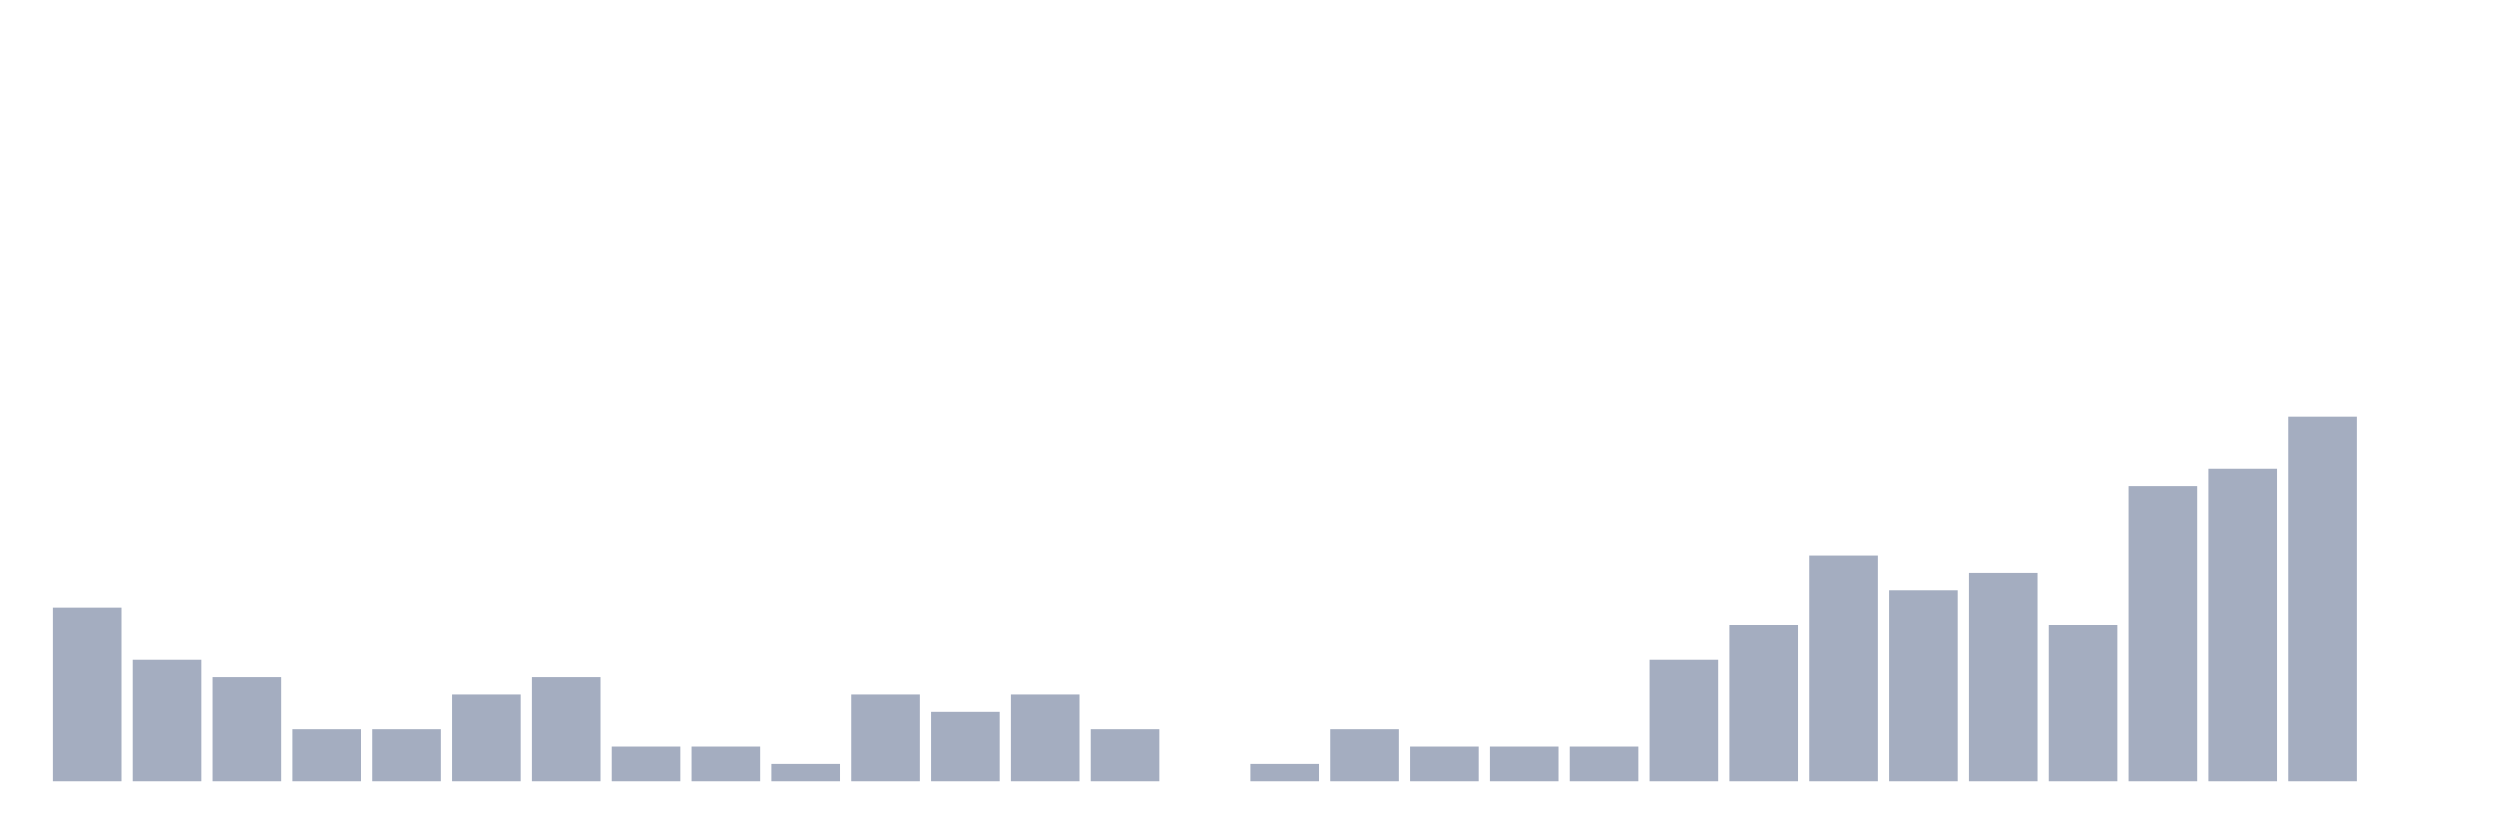
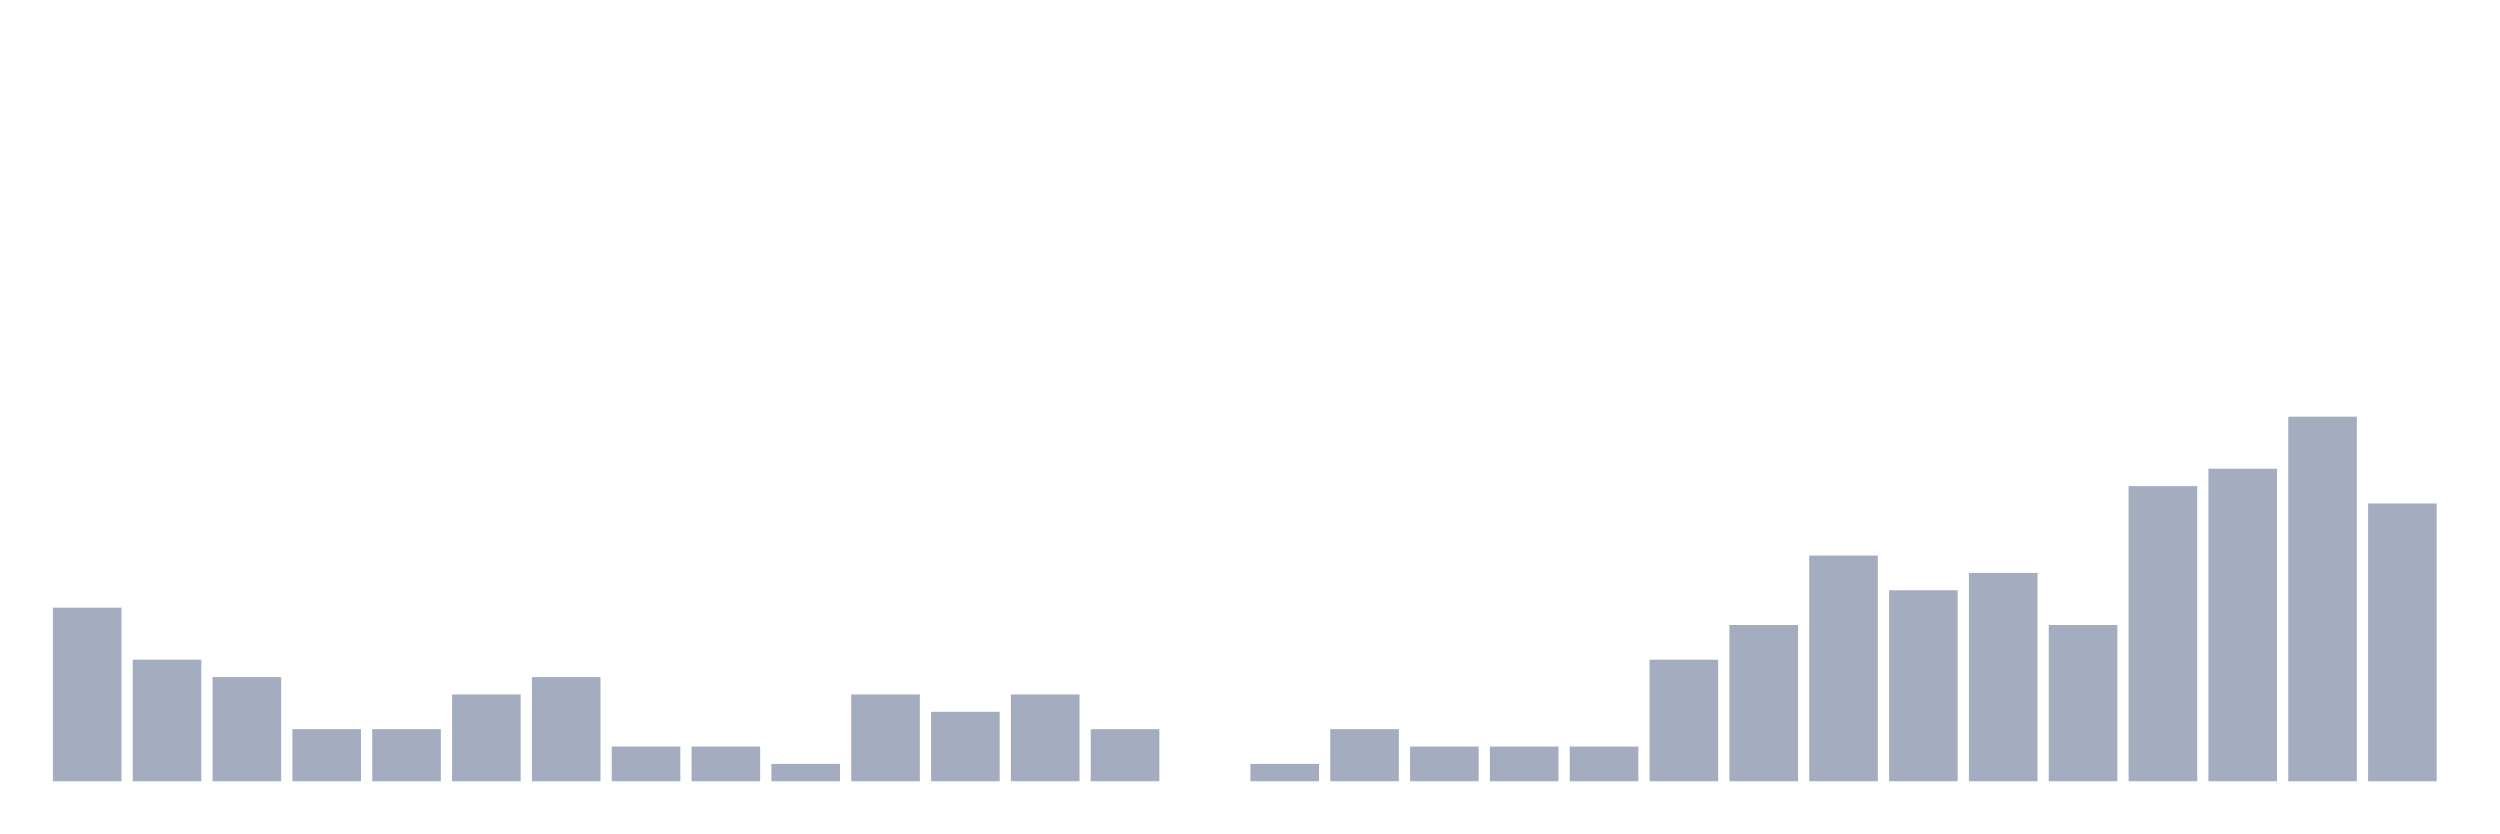
<svg xmlns="http://www.w3.org/2000/svg" viewBox="0 0 480 160">
  <g transform="translate(10,10)">
    <rect class="bar" x="0.153" width="13.175" y="106.667" height="33.333" fill="rgb(164,173,192)" />
    <rect class="bar" x="15.482" width="13.175" y="116.667" height="23.333" fill="rgb(164,173,192)" />
    <rect class="bar" x="30.81" width="13.175" y="120" height="20" fill="rgb(164,173,192)" />
    <rect class="bar" x="46.138" width="13.175" y="130" height="10" fill="rgb(164,173,192)" />
    <rect class="bar" x="61.466" width="13.175" y="130" height="10" fill="rgb(164,173,192)" />
    <rect class="bar" x="76.794" width="13.175" y="123.333" height="16.667" fill="rgb(164,173,192)" />
    <rect class="bar" x="92.123" width="13.175" y="120" height="20" fill="rgb(164,173,192)" />
    <rect class="bar" x="107.451" width="13.175" y="133.333" height="6.667" fill="rgb(164,173,192)" />
    <rect class="bar" x="122.779" width="13.175" y="133.333" height="6.667" fill="rgb(164,173,192)" />
    <rect class="bar" x="138.107" width="13.175" y="136.667" height="3.333" fill="rgb(164,173,192)" />
    <rect class="bar" x="153.436" width="13.175" y="123.333" height="16.667" fill="rgb(164,173,192)" />
    <rect class="bar" x="168.764" width="13.175" y="126.667" height="13.333" fill="rgb(164,173,192)" />
    <rect class="bar" x="184.092" width="13.175" y="123.333" height="16.667" fill="rgb(164,173,192)" />
    <rect class="bar" x="199.42" width="13.175" y="130" height="10" fill="rgb(164,173,192)" />
    <rect class="bar" x="214.748" width="13.175" y="140" height="0" fill="rgb(164,173,192)" />
    <rect class="bar" x="230.077" width="13.175" y="136.667" height="3.333" fill="rgb(164,173,192)" />
    <rect class="bar" x="245.405" width="13.175" y="130" height="10" fill="rgb(164,173,192)" />
    <rect class="bar" x="260.733" width="13.175" y="133.333" height="6.667" fill="rgb(164,173,192)" />
    <rect class="bar" x="276.061" width="13.175" y="133.333" height="6.667" fill="rgb(164,173,192)" />
    <rect class="bar" x="291.39" width="13.175" y="133.333" height="6.667" fill="rgb(164,173,192)" />
    <rect class="bar" x="306.718" width="13.175" y="116.667" height="23.333" fill="rgb(164,173,192)" />
    <rect class="bar" x="322.046" width="13.175" y="110" height="30" fill="rgb(164,173,192)" />
    <rect class="bar" x="337.374" width="13.175" y="96.667" height="43.333" fill="rgb(164,173,192)" />
    <rect class="bar" x="352.702" width="13.175" y="103.333" height="36.667" fill="rgb(164,173,192)" />
    <rect class="bar" x="368.031" width="13.175" y="100" height="40" fill="rgb(164,173,192)" />
    <rect class="bar" x="383.359" width="13.175" y="110" height="30" fill="rgb(164,173,192)" />
    <rect class="bar" x="398.687" width="13.175" y="83.333" height="56.667" fill="rgb(164,173,192)" />
    <rect class="bar" x="414.015" width="13.175" y="80" height="60" fill="rgb(164,173,192)" />
    <rect class="bar" x="429.344" width="13.175" y="70" height="70" fill="rgb(164,173,192)" />
-     <rect class="bar" x="444.672" width="13.175" y="140" height="0" fill="rgb(164,173,192)" />
+     <rect class="bar" x="444.672" width="13.175" y="86.667" height="53.333" fill="rgb(164,173,192)" />
  </g>
</svg>
